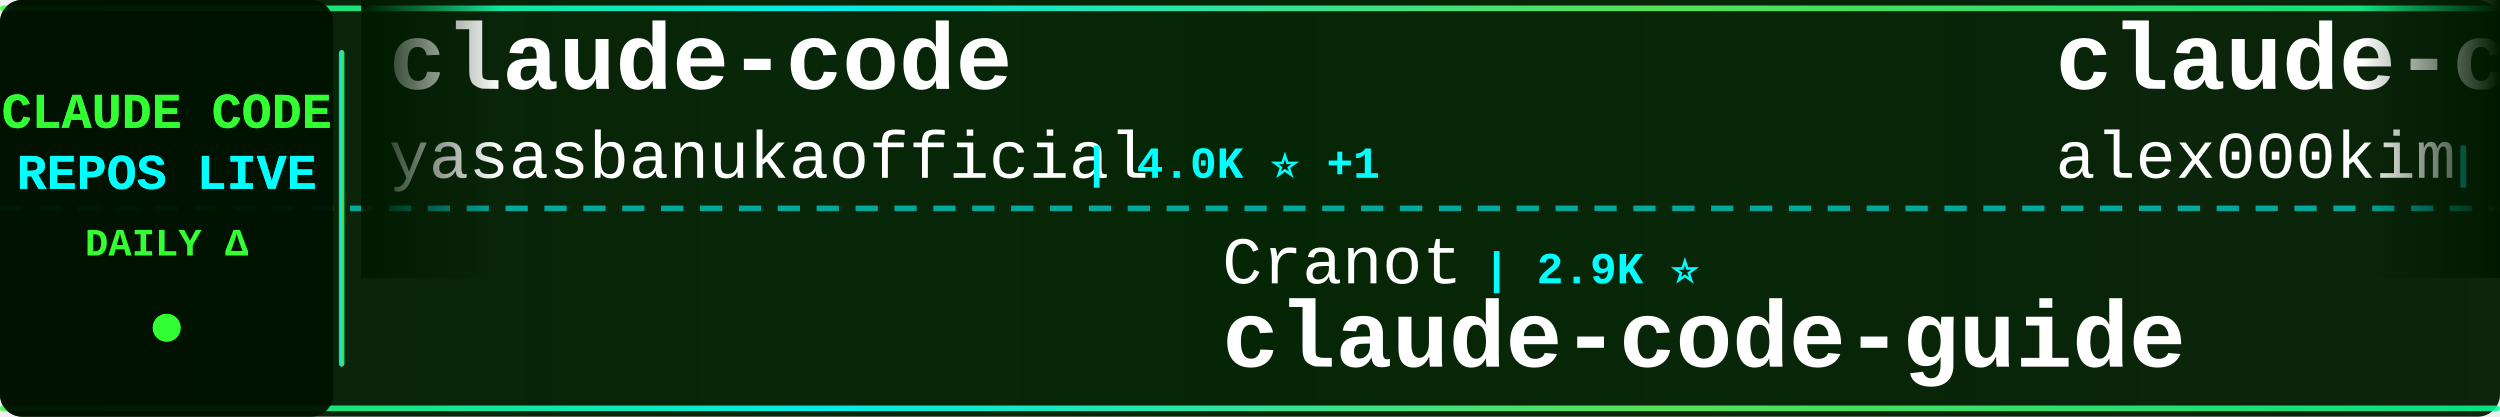
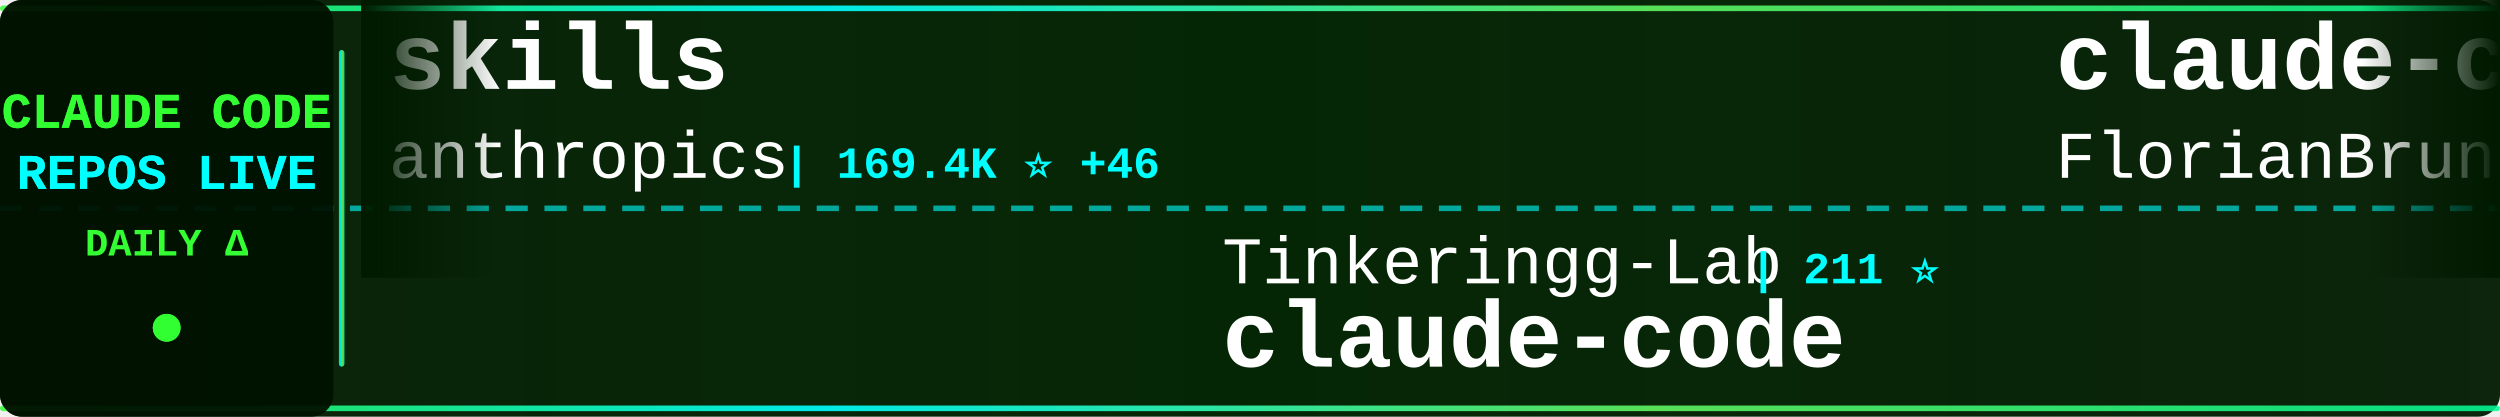
<svg xmlns="http://www.w3.org/2000/svg" width="900" height="150">
  <defs>
    <linearGradient id="tickerBg" x1="0%" y1="0%" x2="100%" y2="0%">
      <stop offset="0%" style="stop-color:#001a00;stop-opacity:0.95" />
      <stop offset="50%" style="stop-color:#002200;stop-opacity:0.98" />
      <stop offset="100%" style="stop-color:#001a00;stop-opacity:0.95" />
    </linearGradient>
    <linearGradient id="borderGrad" x1="0%" y1="0%" x2="100%" y2="0%">
      <stop offset="0%" style="stop-color:#33ff33;stop-opacity:0.85">
        <animate attributeName="stop-opacity" values="0.85;1;0.85" dur="2s" repeatCount="indefinite" />
      </stop>
      <stop offset="33%" style="stop-color:#00ffff;stop-opacity:0.9">
        <animate attributeName="stop-opacity" values="0.9;1;0.9" dur="2.2s" repeatCount="indefinite" />
      </stop>
      <stop offset="66%" style="stop-color:#66ff66;stop-opacity:0.85">
        <animate attributeName="stop-opacity" values="0.85;1;0.85" dur="1.8s" repeatCount="indefinite" />
      </stop>
      <stop offset="100%" style="stop-color:#00ff99;stop-opacity:0.85">
        <animate attributeName="stop-opacity" values="0.85;1;0.85" dur="2s" repeatCount="indefinite" />
      </stop>
    </linearGradient>
    <filter id="textGlow">
      <feGaussianBlur stdDeviation="0.1" result="coloredBlur" />
      <feMerge>
        <feMergeNode in="coloredBlur" />
        <feMergeNode in="SourceGraphic" />
      </feMerge>
    </filter>
    <filter id="metricGlow">
      <feGaussianBlur stdDeviation="0.2" result="coloredBlur" />
      <feMerge>
        <feMergeNode in="coloredBlur" />
        <feMergeNode in="SourceGraphic" />
      </feMerge>
    </filter>
    <linearGradient id="leftFade" x1="0%" y1="0%" x2="100%" y2="0%">
      <stop offset="0%" style="stop-color:#001a00;stop-opacity:1" />
      <stop offset="100%" style="stop-color:#001a00;stop-opacity:0" />
    </linearGradient>
    <linearGradient id="rightFade" x1="0%" y1="0%" x2="100%" y2="0%">
      <stop offset="0%" style="stop-color:#001a00;stop-opacity:0" />
      <stop offset="100%" style="stop-color:#001a00;stop-opacity:1" />
    </linearGradient>
  </defs>
  <rect width="900" height="150" fill="url(#tickerBg)" rx="8" />
  <rect x="0" y="2" width="900" height="2" fill="url(#borderGrad)" rx="1" />
  <rect x="0" y="146" width="900" height="2" fill="url(#borderGrad)" rx="1" />
  <line x1="0" y1="75" x2="900" y2="75" stroke="#00ffff" stroke-width="2" stroke-dasharray="8 6" opacity="0.6" />
  <rect x="0" y="0" width="120" height="150" fill="#001100" opacity="0.95" rx="8" />
  <text x="60" y="46" font-family="'Courier New', monospace" font-size="18" font-weight="bold" fill="#33ff33" text-anchor="middle" filter="url(#textGlow)">
    CLAUDE CODE
  </text>
  <text x="60" y="68" font-family="'Courier New', monospace" font-size="18" font-weight="bold" fill="#00ffff" text-anchor="middle" filter="url(#textGlow)">
    REPOS LIVE
  </text>
  <text x="60" y="92" font-family="'Courier New', monospace" font-size="14" font-weight="bold" fill="#33ff33" text-anchor="middle">
    DAILY Δ
  </text>
  <circle cx="60" cy="118" r="5" fill="#33ff33" filter="url(#metricGlow)">
    <animate attributeName="r" values="4;6;4" dur="1.5s" repeatCount="indefinite" />
    <animate attributeName="opacity" values="0.6;1;0.6" dur="1.5s" repeatCount="indefinite" />
  </circle>
  <rect x="122" y="18" width="2" height="114" fill="url(#borderGrad)" rx="1" />
  <clipPath id="tickerClip">
    <rect x="130" y="0" width="770" height="150" />
  </clipPath>
  <g clip-path="url(#tickerClip)">
    <g id="tickerItems">
      <animateTransform attributeName="transform" attributeType="XML" type="translate" from="0 0" to="-3000 0" dur="54s" repeatCount="indefinite" />
      <g transform="translate(0, 0)">
-         <text x="140" y="32" font-family="'Courier New', monospace" font-size="34" font-weight="bold" fill="#ffffff">claude-code</text>
-         <text x="140" y="64" font-family="'Courier New', monospace" font-size="24" font-weight="normal" fill="#ffffff" opacity="1.0">yasasbanukaofficial</text>
-         <text x="390" y="64" font-family="'Courier New', monospace" font-size="16" font-weight="bold" fill="#00ffff"> | 4.0K ⭐ +1</text>
+         <text x="140" y="32" font-family="'Courier New', monospace" font-size="34" font-weight="bold" fill="#ffffff">skills</text>
+         <text x="140" y="64" font-family="'Courier New', monospace" font-size="24" font-weight="normal" fill="#ffffff" opacity="1.0">anthropics</text>
+         <text x="282" y="64" font-family="'Courier New', monospace" font-size="16" font-weight="bold" fill="#00ffff"> | 169.4K ⭐ +46</text>
      </g>
      <g transform="translate(300, 0)">
-         <text x="140" y="102" font-family="'Courier New', monospace" font-size="24" font-weight="normal" fill="#ffffff" opacity="1.0">Cranot</text>
-         <text x="234" y="102" font-family="'Courier New', monospace" font-size="16" font-weight="bold" fill="#00ffff"> | 2.9K ⭐</text>
-         <text x="140" y="132" font-family="'Courier New', monospace" font-size="34" font-weight="bold" fill="#ffffff">claude-code-guide</text>
+         <text x="140" y="102" font-family="'Courier New', monospace" font-size="24" font-weight="normal" fill="#ffffff" opacity="1.0">Tinkeringg-Lab</text>
+         <text x="330" y="102" font-family="'Courier New', monospace" font-size="16" font-weight="bold" fill="#00ffff"> | 211 ⭐</text>
+         <text x="140" y="132" font-family="'Courier New', monospace" font-size="34" font-weight="bold" fill="#ffffff">claude-code</text>
      </g>
      <g transform="translate(600, 0)">
-         <text x="140" y="32" font-family="'Courier New', monospace" font-size="34" font-weight="bold" fill="#ffffff">claude-code</text>
-         <text x="140" y="64" font-family="'Courier New', monospace" font-size="24" font-weight="normal" fill="#ffffff" opacity="1.0">alex000kim</text>
-         <text x="282" y="64" font-family="'Courier New', monospace" font-size="16" font-weight="bold" fill="#00ffff"> | 231 ⭐</text>
+         <text x="140" y="32" font-family="'Courier New', monospace" font-size="34" font-weight="bold" fill="#ffffff">claude-code-ultimate-gui...</text>
+         <text x="140" y="64" font-family="'Courier New', monospace" font-size="24" font-weight="normal" fill="#ffffff" opacity="1.0">FlorianBruniaux</text>
+         <text x="342" y="64" font-family="'Courier New', monospace" font-size="16" font-weight="bold" fill="#00ffff"> | 5.7K ⭐ +4</text>
      </g>
      <g transform="translate(900, 0)">
-         <text x="140" y="102" font-family="'Courier New', monospace" font-size="24" font-weight="normal" fill="#ffffff" opacity="1.0">KPR111</text>
-         <text x="234" y="102" font-family="'Courier New', monospace" font-size="16" font-weight="bold" fill="#00ffff"> | 18 ⭐</text>
-         <text x="140" y="132" font-family="'Courier New', monospace" font-size="34" font-weight="bold" fill="#ffffff">Claude-Code</text>
+         <text x="140" y="102" font-family="'Courier New', monospace" font-size="24" font-weight="normal" fill="#ffffff" opacity="1.0">fuergaosi233</text>
+         <text x="306" y="102" font-family="'Courier New', monospace" font-size="16" font-weight="bold" fill="#00ffff"> | 2.8K ⭐</text>
+         <text x="140" y="132" font-family="'Courier New', monospace" font-size="34" font-weight="bold" fill="#ffffff">claude-code-proxy</text>
      </g>
      <g transform="translate(1200, 0)">
-         <text x="140" y="32" font-family="'Courier New', monospace" font-size="34" font-weight="bold" fill="#ffffff">claude-code-settings</text>
-         <text x="140" y="64" font-family="'Courier New', monospace" font-size="24" font-weight="normal" fill="#ffffff" opacity="1.0">feiskyer</text>
-         <text x="258" y="64" font-family="'Courier New', monospace" font-size="16" font-weight="bold" fill="#00ffff"> | 1.6K ⭐ +1</text>
+         <text x="140" y="32" font-family="'Courier New', monospace" font-size="34" font-weight="bold" fill="#ffffff">claude-code-book</text>
+         <text x="140" y="64" font-family="'Courier New', monospace" font-size="24" font-weight="normal" fill="#ffffff" opacity="1.0">lintsinghua</text>
+         <text x="294" y="64" font-family="'Courier New', monospace" font-size="16" font-weight="bold" fill="#00ffff"> | 4.1K ⭐</text>
      </g>
      <g transform="translate(1500, 0)">
-         <text x="140" y="102" font-family="'Courier New', monospace" font-size="24" font-weight="normal" fill="#ffffff" opacity="1.0">VineeTagarwaL-code</text>
-         <text x="378" y="102" font-family="'Courier New', monospace" font-size="16" font-weight="bold" fill="#00ffff"> | 273 ⭐</text>
+         <text x="140" y="102" font-family="'Courier New', monospace" font-size="24" font-weight="normal" fill="#ffffff" opacity="1.0">andrew-kramer-inno</text>
+         <text x="378" y="102" font-family="'Courier New', monospace" font-size="16" font-weight="bold" fill="#00ffff"> | 593 ⭐</text>
+         <text x="140" y="132" font-family="'Courier New', monospace" font-size="34" font-weight="bold" fill="#ffffff">claude-code-source-build</text>
+       </g>
+       <g transform="translate(1800, 0)">
+         <text x="140" y="32" font-family="'Courier New', monospace" font-size="34" font-weight="bold" fill="#ffffff">claude-code</text>
+         <text x="140" y="64" font-family="'Courier New', monospace" font-size="24" font-weight="normal" fill="#ffffff" opacity="1.0">freestylefly</text>
+         <text x="306" y="64" font-family="'Courier New', monospace" font-size="16" font-weight="bold" fill="#00ffff"> | 128 ⭐</text>
+       </g>
+       <g transform="translate(2100, 0)">
+         <text x="140" y="102" font-family="'Courier New', monospace" font-size="24" font-weight="normal" fill="#ffffff" opacity="1.0">huangserva</text>
+         <text x="282" y="102" font-family="'Courier New', monospace" font-size="16" font-weight="bold" fill="#00ffff"> | 622 ⭐ -1</text>
+         <text x="140" y="132" font-family="'Courier New', monospace" font-size="34" font-weight="bold" fill="#ffffff">claude-code-cli</text>
+       </g>
+       <g transform="translate(2400, 0)">
+         <text x="140" y="32" font-family="'Courier New', monospace" font-size="34" font-weight="bold" fill="#ffffff">claude-code</text>
+         <text x="140" y="64" font-family="'Courier New', monospace" font-size="24" font-weight="normal" fill="#ffffff" opacity="1.0">T-Lab-CUHKSZ</text>
+         <text x="306" y="64" font-family="'Courier New', monospace" font-size="16" font-weight="bold" fill="#00ffff"> | 328 ⭐</text>
+       </g>
+       <g transform="translate(2700, 0)">
+         <text x="140" y="102" font-family="'Courier New', monospace" font-size="24" font-weight="normal" fill="#ffffff" opacity="1.0">repowise-dev</text>
+         <text x="306" y="102" font-family="'Courier New', monospace" font-size="16" font-weight="bold" fill="#00ffff"> | 1.2K ⭐ +1</text>
+         <text x="140" y="132" font-family="'Courier New', monospace" font-size="34" font-weight="bold" fill="#ffffff">claude-code-prompts</text>
+       </g>
+       <g transform="translate(3000, 0)">
+         <text x="140" y="32" font-family="'Courier New', monospace" font-size="34" font-weight="bold" fill="#ffffff">skills</text>
+         <text x="140" y="64" font-family="'Courier New', monospace" font-size="24" font-weight="normal" fill="#ffffff" opacity="1.0">anthropics</text>
+         <text x="282" y="64" font-family="'Courier New', monospace" font-size="16" font-weight="bold" fill="#00ffff"> | 169.4K ⭐ +46</text>
+       </g>
+       <g transform="translate(3300, 0)">
+         <text x="140" y="102" font-family="'Courier New', monospace" font-size="24" font-weight="normal" fill="#ffffff" opacity="1.0">Tinkeringg-Lab</text>
+         <text x="330" y="102" font-family="'Courier New', monospace" font-size="16" font-weight="bold" fill="#00ffff"> | 211 ⭐</text>
        <text x="140" y="132" font-family="'Courier New', monospace" font-size="34" font-weight="bold" fill="#ffffff">claude-code</text>
      </g>
-       <g transform="translate(1800, 0)">
-         <text x="140" y="32" font-family="'Courier New', monospace" font-size="34" font-weight="bold" fill="#ffffff">everything-claude-code-z...</text>
-         <text x="140" y="64" font-family="'Courier New', monospace" font-size="24" font-weight="normal" fill="#ffffff" opacity="1.0">xu-xiang</text>
-         <text x="258" y="64" font-family="'Courier New', monospace" font-size="16" font-weight="bold" fill="#00ffff"> | 1.9K ⭐</text>
-       </g>
-       <g transform="translate(2100, 0)">
-         <text x="140" y="102" font-family="'Courier New', monospace" font-size="24" font-weight="normal" fill="#ffffff" opacity="1.0">Maciek-roboblog</text>
-         <text x="342" y="102" font-family="'Courier New', monospace" font-size="16" font-weight="bold" fill="#00ffff"> | 8.6K ⭐</text>
-         <text x="140" y="132" font-family="'Courier New', monospace" font-size="34" font-weight="bold" fill="#ffffff">Claude-Code-Usage-Monito...</text>
-       </g>
-       <g transform="translate(2400, 0)">
-         <text x="140" y="32" font-family="'Courier New', monospace" font-size="34" font-weight="bold" fill="#ffffff">oh-my-claudecode</text>
-         <text x="140" y="64" font-family="'Courier New', monospace" font-size="24" font-weight="normal" fill="#ffffff" opacity="1.0">Yeachan-Heo</text>
-         <text x="294" y="64" font-family="'Courier New', monospace" font-size="16" font-weight="bold" fill="#00ffff"> | 38.6K ⭐ +3</text>
-       </g>
-       <g transform="translate(2700, 0)">
-         <text x="140" y="102" font-family="'Courier New', monospace" font-size="24" font-weight="normal" fill="#ffffff" opacity="1.0">wanshuiyin</text>
-         <text x="282" y="102" font-family="'Courier New', monospace" font-size="16" font-weight="bold" fill="#00ffff"> | 14.7K ⭐ +13</text>
-         <text x="140" y="132" font-family="'Courier New', monospace" font-size="34" font-weight="bold" fill="#ffffff">Auto-claude-code-researc...</text>
-       </g>
-       <g transform="translate(3000, 0)">
-         <text x="140" y="32" font-family="'Courier New', monospace" font-size="34" font-weight="bold" fill="#ffffff">claude-code</text>
-         <text x="140" y="64" font-family="'Courier New', monospace" font-size="24" font-weight="normal" fill="#ffffff" opacity="1.0">yasasbanukaofficial</text>
-         <text x="390" y="64" font-family="'Courier New', monospace" font-size="16" font-weight="bold" fill="#00ffff"> | 4.0K ⭐ +1</text>
-       </g>
-       <g transform="translate(3300, 0)">
-         <text x="140" y="102" font-family="'Courier New', monospace" font-size="24" font-weight="normal" fill="#ffffff" opacity="1.0">Cranot</text>
-         <text x="234" y="102" font-family="'Courier New', monospace" font-size="16" font-weight="bold" fill="#00ffff"> | 2.9K ⭐</text>
-         <text x="140" y="132" font-family="'Courier New', monospace" font-size="34" font-weight="bold" fill="#ffffff">claude-code-guide</text>
-       </g>
      <g transform="translate(3600, 0)">
-         <text x="140" y="32" font-family="'Courier New', monospace" font-size="34" font-weight="bold" fill="#ffffff">claude-code</text>
-         <text x="140" y="64" font-family="'Courier New', monospace" font-size="24" font-weight="normal" fill="#ffffff" opacity="1.0">alex000kim</text>
-         <text x="282" y="64" font-family="'Courier New', monospace" font-size="16" font-weight="bold" fill="#00ffff"> | 231 ⭐</text>
+         <text x="140" y="32" font-family="'Courier New', monospace" font-size="34" font-weight="bold" fill="#ffffff">claude-code-ultimate-gui...</text>
+         <text x="140" y="64" font-family="'Courier New', monospace" font-size="24" font-weight="normal" fill="#ffffff" opacity="1.0">FlorianBruniaux</text>
+         <text x="342" y="64" font-family="'Courier New', monospace" font-size="16" font-weight="bold" fill="#00ffff"> | 5.7K ⭐ +4</text>
      </g>
      <g transform="translate(3900, 0)">
-         <text x="140" y="102" font-family="'Courier New', monospace" font-size="24" font-weight="normal" fill="#ffffff" opacity="1.0">KPR111</text>
-         <text x="234" y="102" font-family="'Courier New', monospace" font-size="16" font-weight="bold" fill="#00ffff"> | 18 ⭐</text>
-         <text x="140" y="132" font-family="'Courier New', monospace" font-size="34" font-weight="bold" fill="#ffffff">Claude-Code</text>
+         <text x="140" y="102" font-family="'Courier New', monospace" font-size="24" font-weight="normal" fill="#ffffff" opacity="1.0">fuergaosi233</text>
+         <text x="306" y="102" font-family="'Courier New', monospace" font-size="16" font-weight="bold" fill="#00ffff"> | 2.8K ⭐</text>
+         <text x="140" y="132" font-family="'Courier New', monospace" font-size="34" font-weight="bold" fill="#ffffff">claude-code-proxy</text>
      </g>
    </g>
  </g>
  <rect x="130" y="0" width="50" height="100" fill="url(#leftFade)" />
  <rect x="850" y="0" width="50" height="100" fill="url(#rightFade)" />
</svg>
